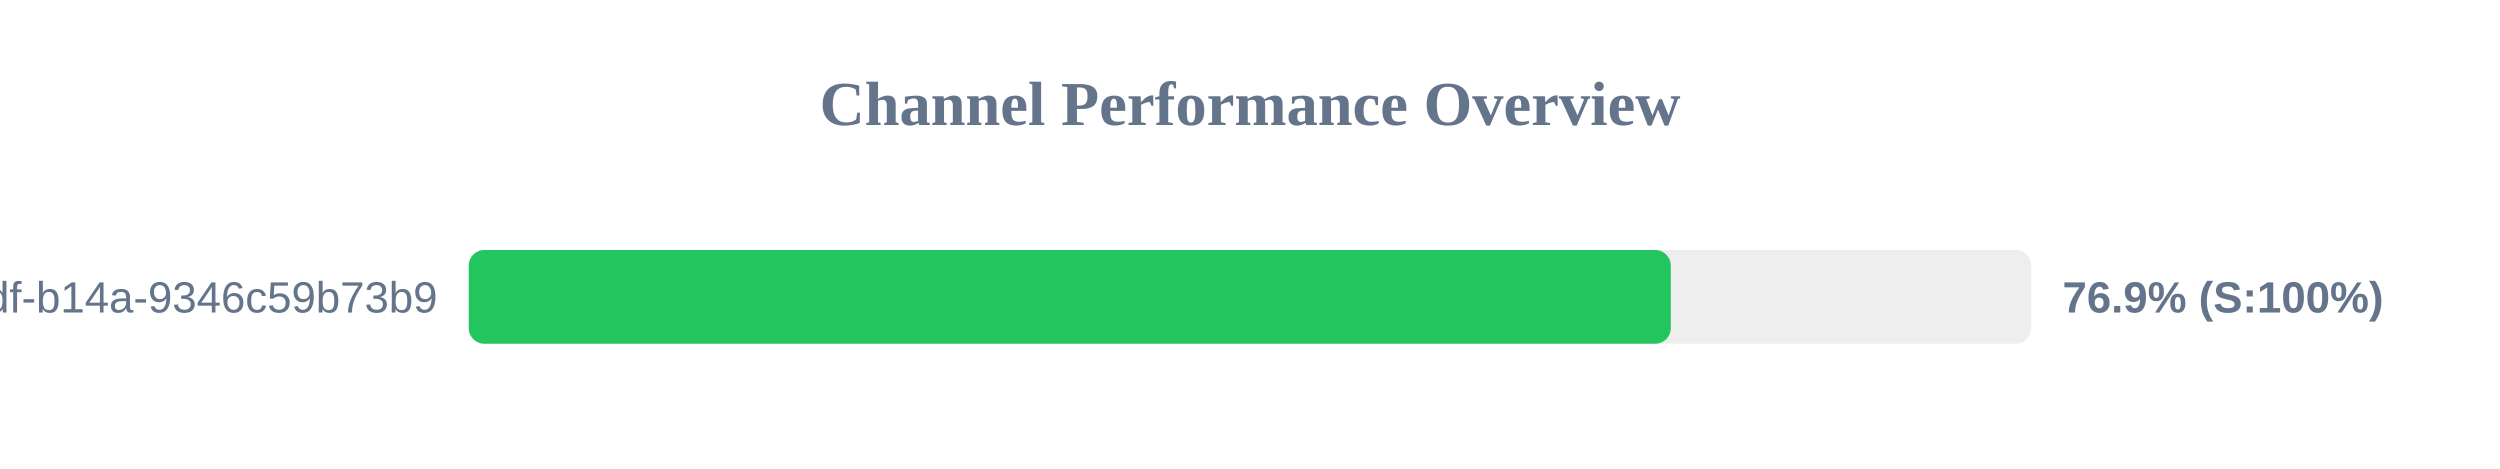
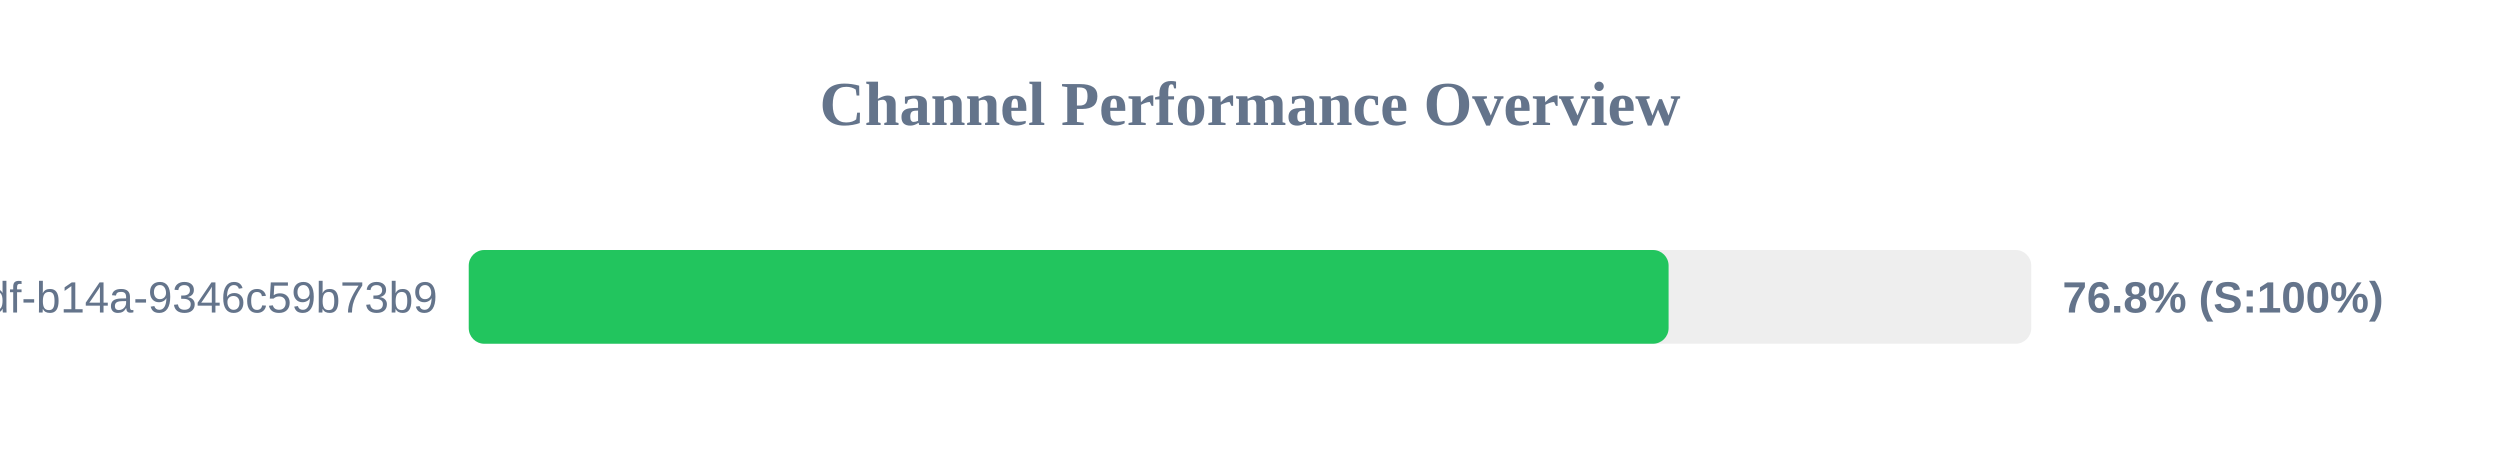
<svg xmlns="http://www.w3.org/2000/svg" width="800" height="150" version="1.1">
  <style>
        .row { font: 14px Arial; fill: #64748b; }
        .score { font: bold 14px Arial; fill: #64748b; }
    </style>
  <text x="400" y="40" text-anchor="middle" font-size="20px" font-weight="bold" fill="#64748b">Channel Performance Overview</text>
  <rect x="150" y="80" width="500" height="30" fill="#eee" rx="5" />
-   <rect x="150" y="80" width="384.65" height="30" fill="#22c55e" rx="5" />
+   <rect x="150" y="80" width="383.95" height="30" fill="#22c55e" rx="5" />
  <text x="140" y="100" text-anchor="end" class="row">?uuid=55ca7a9e-cf90-49df-b14a-9346c59b73b9</text>
-   <text x="660" y="100" text-anchor="start" class="score">76.9% (S:100%)</text>
+   <text x="660" y="100" text-anchor="start" class="score">76.8% (S:100%)</text>
</svg>
